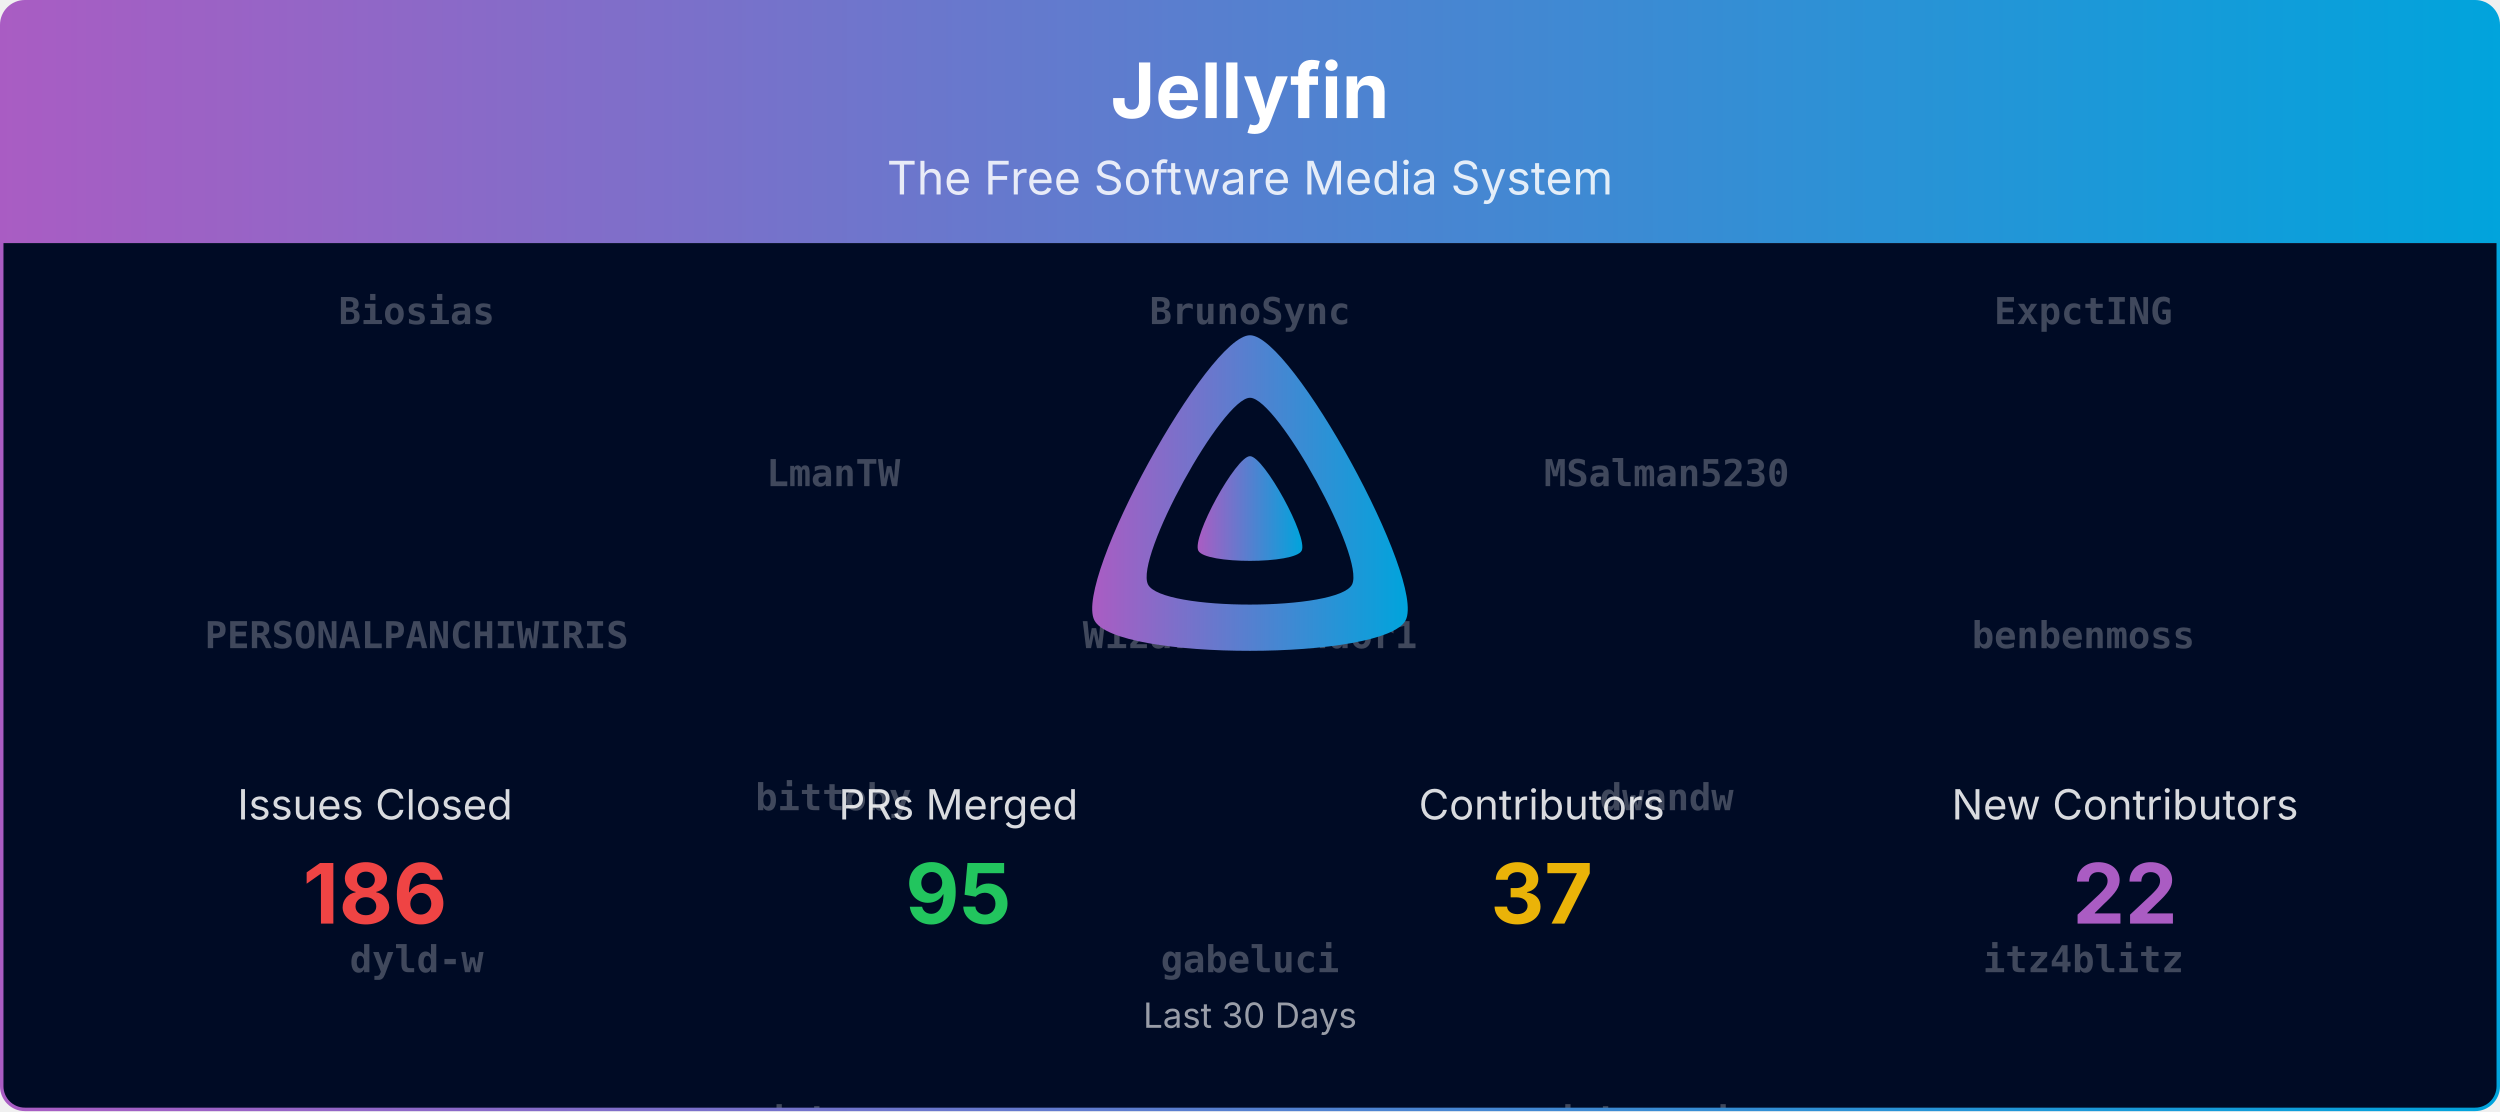
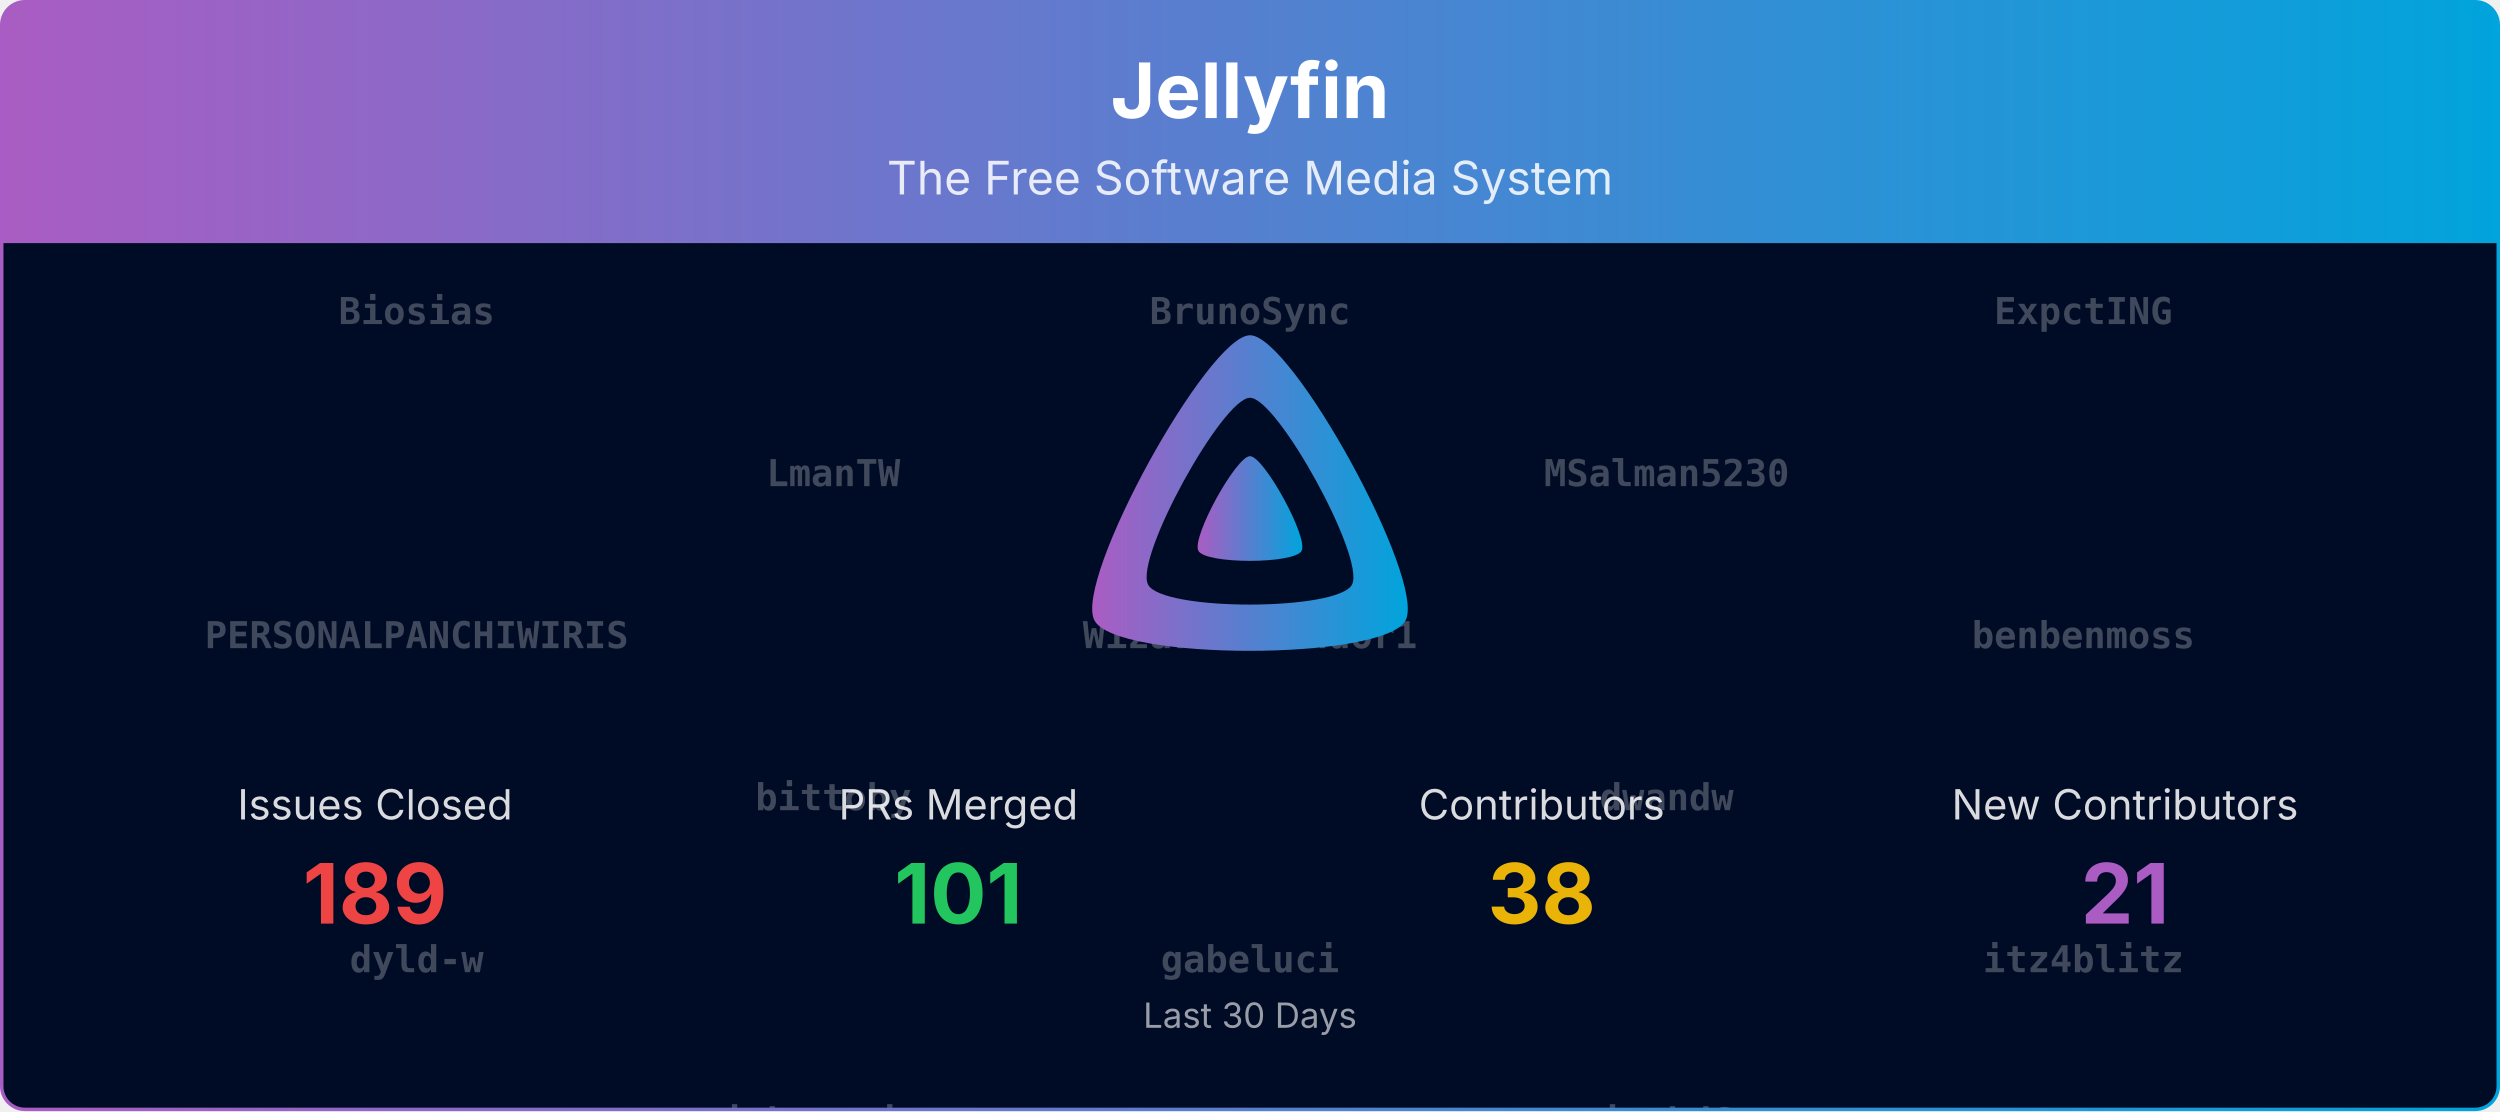
<svg xmlns="http://www.w3.org/2000/svg" viewBox="0 0 1080 480" width="100%" role="img" aria-label="Jellyfin">
  <defs>
    <linearGradient id="banner-jellyfin-grad" x1="0" y1="0" x2="1" y2="0">
      <stop offset="0%" stop-color="#AA5CC3" />
      <stop offset="100%" stop-color="#00A4DC" />
    </linearGradient>
    <clipPath id="banner-jellyfin-grad-clip">
      <rect x="0.75" y="0.75" width="1078.5" height="478.5" rx="10" ry="10" />
    </clipPath>
  </defs>
  <defs>
    <clipPath id="banner-jellyfin-grad-rain-clip">
      <rect x="0.75" y="105" width="1078.5" height="374.25" />
    </clipPath>
  </defs>
  <g clip-path="url(#banner-jellyfin-grad-clip)">
    <path d="M0.75,10.75 A10.0,10.0 0 0 1 10.75,0.75 L1069.25,0.75 A10.0,10.0 0 0 1 1079.25,10.75 L1079.25,105.00 L0.75,105.00 Z" fill="url(#banner-jellyfin-grad)" />
    <text x="540.0" y="51" text-anchor="middle" font-size="33" font-weight="700" font-family="Plus Jakarta Sans, system-ui, -apple-system, Segoe UI, sans-serif" fill="#ffffff">Jellyfin</text>
    <text x="540.0" y="84" text-anchor="middle" font-size="20" font-family="Plus Jakarta Sans, system-ui, -apple-system, Segoe UI, sans-serif" fill="#ffffff" opacity="0.85">The Free Software Media System</text>
    <rect x="0.75" y="105" width="1078.5" height="374.25" fill="#000b25" />
    <g opacity="0.25" clip-path="url(#banner-jellyfin-grad-rain-clip)" font-family="ui-monospace, SFMono-Regular, Menlo, Consolas, monospace" font-size="16" fill="#ffffff" text-anchor="middle">
      <g transform="translate(180.00,105)">
        <g>
          <animateTransform attributeName="transform" type="translate" values="0,-1120;0,0" dur="26.67s" begin="-0.00s" repeatCount="indefinite" />
          <text y="35.0" font-weight="700">Biosias</text>
          <text y="175.0" font-weight="700">PERSONALPANCHIWIRIS</text>
          <text y="315.0" font-weight="700">dyld-w</text>
-           <text y="455.0" font-weight="700">jtvhd6</text>
-           <text y="595.0" font-weight="700">tayfun-akguc</text>
+           <text y="455.0" font-weight="700">lcorbasson</text>
+           <text y="595.0" font-weight="700">tcsenpai</text>
          <text y="735.0">Bond-009</text>
-           <text y="875.0">JPVenson</text>
-           <text y="1015.0">Lampan-git</text>
+           <text y="875.0">nyanmisaka</text>
+           <text y="1015.0">dkanada</text>
          <text y="1155.0" font-weight="700">Biosias</text>
          <text y="1295.0" font-weight="700">PERSONALPANCHIWIRIS</text>
          <text y="1435.0" font-weight="700">dyld-w</text>
-           <text y="1575.0" font-weight="700">jtvhd6</text>
-           <text y="1715.0" font-weight="700">tayfun-akguc</text>
+           <text y="1575.0" font-weight="700">lcorbasson</text>
+           <text y="1715.0" font-weight="700">tcsenpai</text>
          <text y="1855.0">Bond-009</text>
-           <text y="1995.0">JPVenson</text>
-           <text y="2135.0">Lampan-git</text>
+           <text y="1995.0">nyanmisaka</text>
+           <text y="2135.0">dkanada</text>
        </g>
      </g>
      <g transform="translate(540.00,105)">
        <g>
          <animateTransform attributeName="transform" type="translate" values="0,-1120;0,0" dur="26.67s" begin="-1.91s" repeatCount="indefinite" />
          <text y="35.0" font-weight="700">BrunoSync</text>
          <text y="175.0" font-weight="700">WizardOfYendor1</text>
          <text y="315.0" font-weight="700">gabeluci</text>
-           <text y="455.0" font-weight="700">lcorbasson</text>
-           <text y="595.0" font-weight="700">tcsenpai</text>
-           <text y="735.0">Shadowghost</text>
-           <text y="875.0">dkanada</text>
-           <text y="1015.0">nielsvanvelzen</text>
+           <text y="455.0" font-weight="700">llaforest</text>
+           <text y="595.0">LePips</text>
+           <text y="735.0">IDisposable</text>
+           <text y="875.0">renovate[bot]</text>
+           <text y="1015.0">gnattu</text>
          <text y="1155.0" font-weight="700">BrunoSync</text>
          <text y="1295.0" font-weight="700">WizardOfYendor1</text>
          <text y="1435.0" font-weight="700">gabeluci</text>
-           <text y="1575.0" font-weight="700">lcorbasson</text>
-           <text y="1715.0" font-weight="700">tcsenpai</text>
-           <text y="1855.0">Shadowghost</text>
-           <text y="1995.0">dkanada</text>
-           <text y="2135.0">nielsvanvelzen</text>
+           <text y="1575.0" font-weight="700">llaforest</text>
+           <text y="1715.0">LePips</text>
+           <text y="1855.0">IDisposable</text>
+           <text y="1995.0">renovate[bot]</text>
+           <text y="2135.0">gnattu</text>
        </g>
      </g>
      <g transform="translate(900.00,105)">
        <g>
          <animateTransform attributeName="transform" type="translate" values="0,-1120;0,0" dur="26.67s" begin="-3.82s" repeatCount="indefinite" />
          <text y="35.0" font-weight="700">ExpctING</text>
          <text y="175.0" font-weight="700">benbenmoss</text>
          <text y="315.0" font-weight="700">itz4blitz</text>
-           <text y="455.0" font-weight="700">llaforest</text>
-           <text y="595.0">renovate[bot]</text>
-           <text y="735.0">tjwalkr3</text>
-           <text y="875.0">IDisposable</text>
-           <text y="1015.0">LTe</text>
+           <text y="455.0" font-weight="700">poytiis</text>
+           <text y="595.0">MBR-0001</text>
+           <text y="735.0">JPVenson</text>
+           <text y="875.0">theguymadmax</text>
+           <text y="1015.0">jakobkukla</text>
          <text y="1155.0" font-weight="700">ExpctING</text>
          <text y="1295.0" font-weight="700">benbenmoss</text>
          <text y="1435.0" font-weight="700">itz4blitz</text>
-           <text y="1575.0" font-weight="700">llaforest</text>
-           <text y="1715.0">renovate[bot]</text>
-           <text y="1855.0">tjwalkr3</text>
-           <text y="1995.0">IDisposable</text>
-           <text y="2135.0">LTe</text>
+           <text y="1575.0" font-weight="700">poytiis</text>
+           <text y="1715.0">MBR-0001</text>
+           <text y="1855.0">JPVenson</text>
+           <text y="1995.0">theguymadmax</text>
+           <text y="2135.0">jakobkukla</text>
        </g>
      </g>
      <g transform="translate(360.00,105)">
        <g>
          <animateTransform attributeName="transform" type="translate" values="0,-1120;0,0" dur="26.67s" begin="-5.73s" repeatCount="indefinite" />
          <text y="105.0" font-weight="700">LmanTW</text>
          <text y="245.0" font-weight="700">bittoby</text>
-           <text y="385.0" font-weight="700">johnpc</text>
-           <text y="525.0" font-weight="700">poytiis</text>
-           <text y="665.0">MBR-0001</text>
-           <text y="805.0">TheMelmacian</text>
-           <text y="945.0">gnattu</text>
-           <text y="1085.0">nyanmisaka</text>
+           <text y="385.0" font-weight="700">jskoetsier</text>
+           <text y="525.0" font-weight="700">sevenrats</text>
+           <text y="665.0">Shadowghost</text>
+           <text y="805.0">LTe</text>
+           <text y="945.0">tjwalkr3</text>
+           <text y="1085.0">nielsvanvelzen</text>
          <text y="1225.0" font-weight="700">LmanTW</text>
          <text y="1365.0" font-weight="700">bittoby</text>
-           <text y="1505.0" font-weight="700">johnpc</text>
-           <text y="1645.0" font-weight="700">poytiis</text>
-           <text y="1785.0">MBR-0001</text>
-           <text y="1925.0">TheMelmacian</text>
-           <text y="2065.0">gnattu</text>
-           <text y="2205.0">nyanmisaka</text>
+           <text y="1505.0" font-weight="700">jskoetsier</text>
+           <text y="1645.0" font-weight="700">sevenrats</text>
+           <text y="1785.0">Shadowghost</text>
+           <text y="1925.0">LTe</text>
+           <text y="2065.0">tjwalkr3</text>
+           <text y="2205.0">nielsvanvelzen</text>
        </g>
      </g>
      <g transform="translate(720.00,105)">
        <g>
          <animateTransform attributeName="transform" type="translate" values="0,-1120;0,0" dur="26.67s" begin="-7.64s" repeatCount="indefinite" />
          <text y="105.0" font-weight="700">MSalman5230</text>
          <text y="245.0" font-weight="700">dwandw</text>
-           <text y="385.0" font-weight="700">jskoetsier</text>
-           <text y="525.0" font-weight="700">sevenrats</text>
-           <text y="665.0">theguymadmax</text>
-           <text y="805.0" font-weight="700">Biosias</text>
-           <text y="945.0" font-weight="700">MSalman5230</text>
-           <text y="1085.0" font-weight="700">gabeluci</text>
+           <text y="385.0" font-weight="700">jtvhd6</text>
+           <text y="525.0" font-weight="700">tayfun-akguc</text>
+           <text y="665.0">TheMelmacian</text>
+           <text y="805.0">Lampan-git</text>
+           <text y="945.0" font-weight="700">Biosias</text>
+           <text y="1085.0" font-weight="700">LmanTW</text>
          <text y="1225.0" font-weight="700">MSalman5230</text>
          <text y="1365.0" font-weight="700">dwandw</text>
-           <text y="1505.0" font-weight="700">jskoetsier</text>
-           <text y="1645.0" font-weight="700">sevenrats</text>
-           <text y="1785.0">theguymadmax</text>
-           <text y="1925.0" font-weight="700">Biosias</text>
-           <text y="2065.0" font-weight="700">MSalman5230</text>
-           <text y="2205.0" font-weight="700">gabeluci</text>
+           <text y="1505.0" font-weight="700">jtvhd6</text>
+           <text y="1645.0" font-weight="700">tayfun-akguc</text>
+           <text y="1785.0">TheMelmacian</text>
+           <text y="1925.0">Lampan-git</text>
+           <text y="2065.0" font-weight="700">Biosias</text>
+           <text y="2205.0" font-weight="700">LmanTW</text>
        </g>
      </g>
    </g>
    <g transform="translate(465.00,138.00) scale(0.29297)">
      <path fill="url(#banner-jellyfin-grad)" fill-rule="evenodd" d="M256,23.3c-61.6,0-259.8,359.4-229.6,420.1s429.3,60,459.2,0S317.6,23.3,256,23.3zM406.5,390.8c-19.6,39.3-281.1,39.8-300.9,0s110.1-275.3,150.4-275.3S426.1,351.4,406.5,390.8z" />
      <path fill="url(#banner-jellyfin-grad)" d="M256,201.6c-20.4,0-86.2,119.3-76.2,139.4s142.5,19.9,152.4,0S276.5,201.6,256,201.6z" />
    </g>
    <text x="162.0" y="354.0" text-anchor="middle" font-size="18" font-family="Plus Jakarta Sans, system-ui, -apple-system, Segoe UI, sans-serif" fill="#ffffff" opacity="0.85">Issues Closed</text>
-     <text x="162.0" y="399.0" text-anchor="middle" font-size="36" font-weight="700" font-family="Plus Jakarta Sans, system-ui, -apple-system, Segoe UI, sans-serif" fill="#ef4444">186</text>
+     <text x="162.0" y="399.0" text-anchor="middle" font-size="36" font-weight="700" font-family="Plus Jakarta Sans, system-ui, -apple-system, Segoe UI, sans-serif" fill="#ef4444">189</text>
    <text x="414.0" y="354.0" text-anchor="middle" font-size="18" font-family="Plus Jakarta Sans, system-ui, -apple-system, Segoe UI, sans-serif" fill="#ffffff" opacity="0.85">PRs Merged</text>
-     <text x="414.0" y="399.0" text-anchor="middle" font-size="36" font-weight="700" font-family="Plus Jakarta Sans, system-ui, -apple-system, Segoe UI, sans-serif" fill="#22c55e">95</text>
+     <text x="414.0" y="399.0" text-anchor="middle" font-size="36" font-weight="700" font-family="Plus Jakarta Sans, system-ui, -apple-system, Segoe UI, sans-serif" fill="#22c55e">101</text>
    <text x="666.0" y="354.0" text-anchor="middle" font-size="18" font-family="Plus Jakarta Sans, system-ui, -apple-system, Segoe UI, sans-serif" fill="#ffffff" opacity="0.85">Contributors</text>
-     <text x="666.0" y="399.0" text-anchor="middle" font-size="36" font-weight="700" font-family="Plus Jakarta Sans, system-ui, -apple-system, Segoe UI, sans-serif" fill="#eab308">37</text>
+     <text x="666.0" y="399.0" text-anchor="middle" font-size="36" font-weight="700" font-family="Plus Jakarta Sans, system-ui, -apple-system, Segoe UI, sans-serif" fill="#eab308">38</text>
    <text x="918.0" y="354.0" text-anchor="middle" font-size="18" font-family="Plus Jakarta Sans, system-ui, -apple-system, Segoe UI, sans-serif" fill="#ffffff" opacity="0.85">New Contributors</text>
-     <text x="918.0" y="399.0" text-anchor="middle" font-size="36" font-weight="700" font-family="Plus Jakarta Sans, system-ui, -apple-system, Segoe UI, sans-serif" fill="#AA5CC3">22</text>
+     <text x="918.0" y="399.0" text-anchor="middle" font-size="36" font-weight="700" font-family="Plus Jakarta Sans, system-ui, -apple-system, Segoe UI, sans-serif" fill="#AA5CC3">21</text>
    <text x="540.0" y="444.0" text-anchor="middle" font-size="15" font-family="Plus Jakarta Sans, system-ui, -apple-system, Segoe UI, sans-serif" fill="#ffffff" opacity="0.6">Last 30 Days</text>
  </g>
  <rect x="0.75" y="0.75" width="1078.5" height="478.5" rx="10" ry="10" fill="none" stroke="url(#banner-jellyfin-grad)" stroke-width="1.5" />
</svg>
